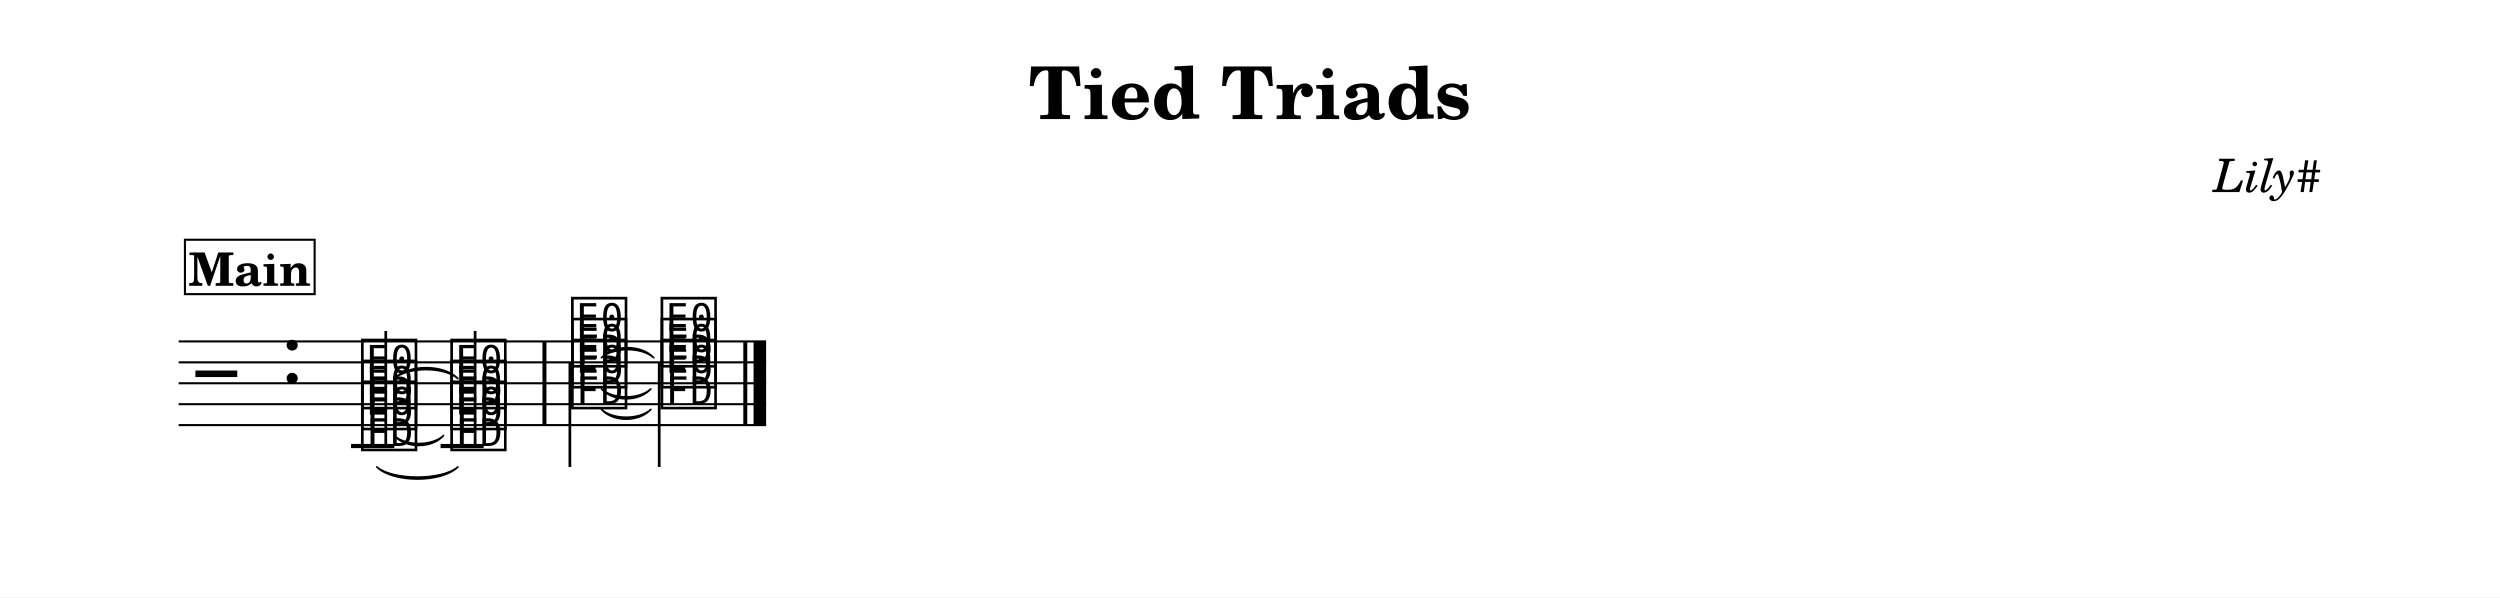
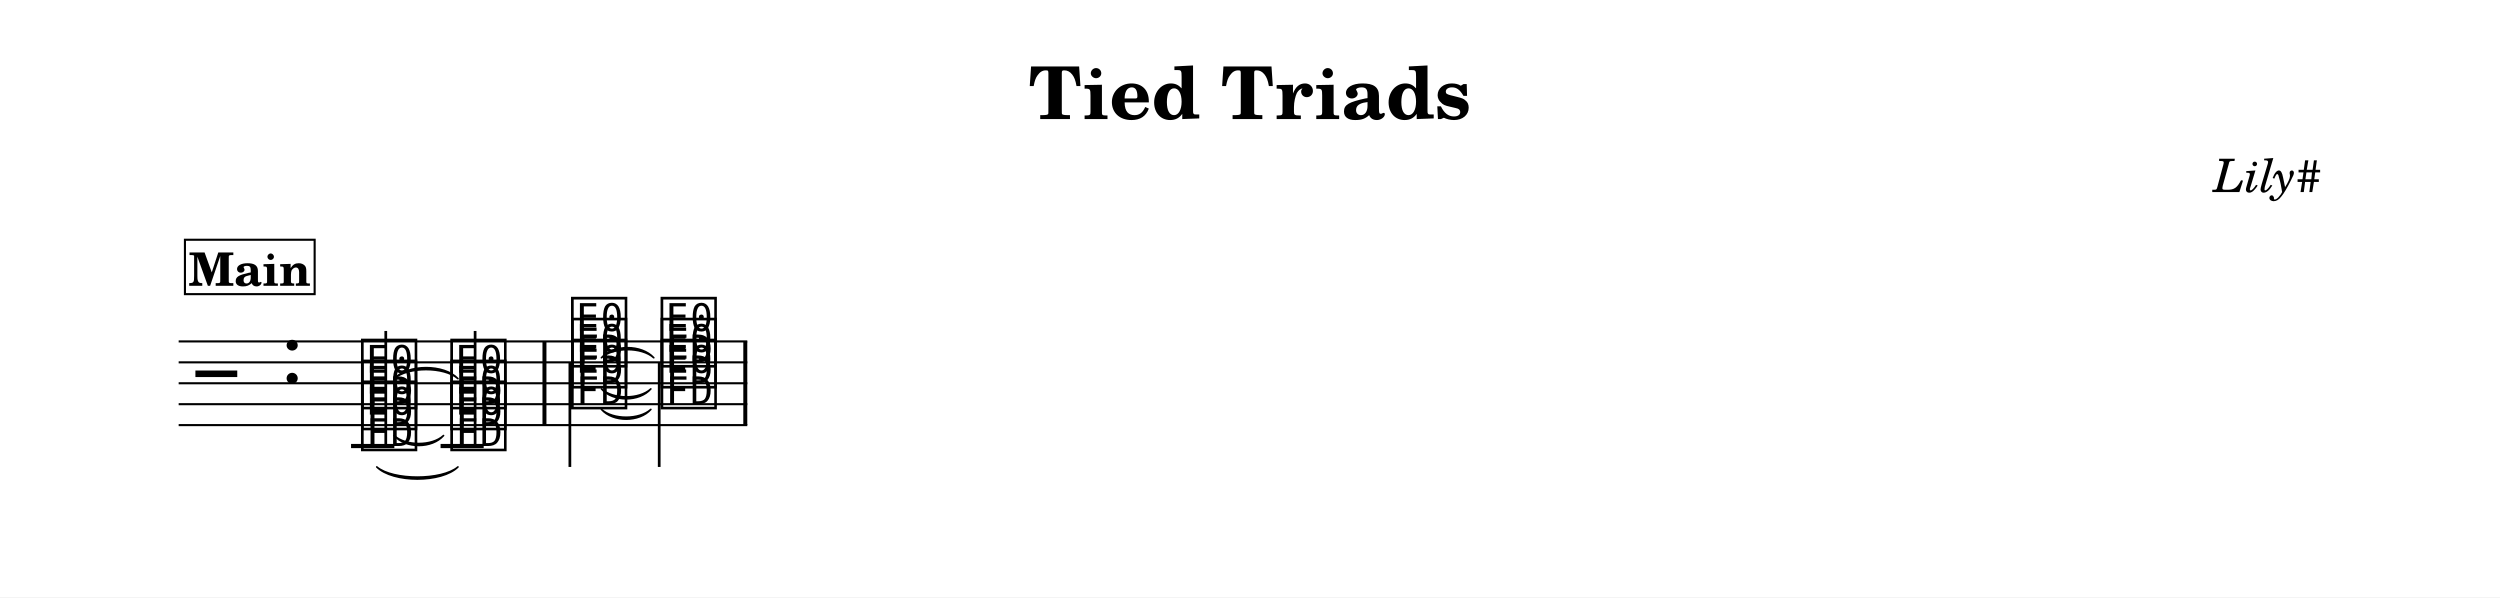
<svg xmlns="http://www.w3.org/2000/svg" width="1195.0" height="285.5" viewBox="0 0 119.50 28.55" font-family="TeX Gyre Schola, serif">
  <style>
  @font-face { font-family: 'Emmentaler'; src: local('Emmentaler'); }
  .music { font-family: 'Emmentaler', serif; }
</style>
  <rect x="0" y="0" width="119.50" height="28.55" fill="#FFFFFF" />
  <text x="59.75" y="5.69" font-size="3.49" font-weight="bold" text-anchor="middle" data-pos="3081">Tied Triads</text>
  <text x="110.97" y="9.18" font-size="2.20" font-style="italic" text-anchor="end" data-pos="3104">Lily#</text>
  <g transform="translate(8.54,0.00) scale(1,1)">
-     <line x1="0.00" y1="16.32" x2="28.08" y2="16.32" stroke="#000000" stroke-width="0.100" />
-     <line x1="0.00" y1="17.32" x2="28.08" y2="17.32" stroke="#000000" stroke-width="0.100" />
-     <line x1="0.00" y1="18.32" x2="28.08" y2="18.32" stroke="#000000" stroke-width="0.100" />
-     <line x1="0.00" y1="19.32" x2="28.08" y2="19.32" stroke="#000000" stroke-width="0.100" />
-     <line x1="0.00" y1="20.32" x2="28.08" y2="20.32" stroke="#000000" stroke-width="0.100" />
+     <line x1="0.00" y1="16.32" x2="27.18" y2="16.32" stroke="#000000" stroke-width="0.100" />
+     <line x1="0.00" y1="17.32" x2="27.18" y2="17.32" stroke="#000000" stroke-width="0.100" />
+     <line x1="0.00" y1="18.32" x2="27.18" y2="18.32" stroke="#000000" stroke-width="0.100" />
+     <line x1="0.00" y1="19.32" x2="27.18" y2="19.32" stroke="#000000" stroke-width="0.100" />
+     <line x1="0.00" y1="20.32" x2="27.18" y2="20.32" stroke="#000000" stroke-width="0.100" />
    <text class="music" x="0.80" y="19.32" font-size="4.00" data-pos="3149"></text>
    <text class="music" x="4.88" y="18.32" font-size="4.00" data-pos="3112"></text>
    <line x1="8.24" y1="21.32" x2="10.31" y2="21.32" stroke="#000000" stroke-width="0.200" />
    <line x1="12.52" y1="21.32" x2="14.58" y2="21.32" stroke="#000000" stroke-width="0.200" />
    <text class="music" x="8.59" y="21.32" font-size="4.00" data-pos="3195"></text>
    <text class="music" x="8.59" y="20.32" font-size="4.00" data-pos="3197"></text>
    <text class="music" x="8.59" y="19.32" font-size="4.00" data-pos="3199"></text>
    <line x1="9.90" y1="21.32" x2="9.90" y2="15.82" stroke="#000000" stroke-width="0.130" />
    <text class="music" x="12.86" y="21.32" font-size="4.00" data-pos="3206"></text>
    <text class="music" x="12.86" y="20.32" font-size="4.00" data-pos="3208"></text>
    <text class="music" x="12.86" y="19.32" font-size="4.00" data-pos="3210"></text>
    <line x1="14.17" y1="21.32" x2="14.17" y2="15.82" stroke="#000000" stroke-width="0.130" />
    <text class="music" x="18.63" y="19.32" font-size="4.00" data-pos="3221"></text>
    <text class="music" x="18.63" y="18.32" font-size="4.00" data-pos="3223"></text>
    <text class="music" x="18.63" y="17.32" font-size="4.00" data-pos="3225"></text>
    <line x1="18.70" y1="17.32" x2="18.70" y2="22.32" stroke="#000000" stroke-width="0.130" />
    <text class="music" x="22.91" y="19.32" font-size="4.00" data-pos="3233"></text>
    <text class="music" x="22.91" y="18.32" font-size="4.00" data-pos="3235"></text>
    <text class="music" x="22.91" y="17.32" font-size="4.00" data-pos="3237"></text>
    <line x1="22.97" y1="17.32" x2="22.97" y2="22.32" stroke="#000000" stroke-width="0.130" />
    <rect x="17.39" y="16.32" width="0.19" height="4.00" data-pos="3214" />
    <rect x="26.99" y="16.32" width="0.19" height="4.00" data-pos="3242" />
-     <rect x="27.48" y="16.32" width="0.60" height="4.00" data-pos="3242" />
    <path d="M 9.47,22.32 C 10.24,22.97 12.58,22.97 13.35,22.32 C 12.58,23.09 10.24,23.09 9.47,22.32 Z" stroke="#000000" stroke-width="0.08" stroke-linecap="round" stroke-linejoin="round" />
    <path d="M 10.30,20.82 C 10.85,21.33 12.11,21.33 12.66,20.82 C 12.11,21.45 10.85,21.45 10.30,20.82 Z" stroke="#000000" stroke-width="0.08" stroke-linecap="round" stroke-linejoin="round" />
    <path d="M 10.30,18.10 C 10.96,17.40 12.69,17.40 13.35,18.10 C 12.69,17.52 10.96,17.52 10.30,18.10 Z" stroke="#000000" stroke-width="0.08" stroke-linecap="round" stroke-linejoin="round" />
    <path d="M 20.21,19.57 C 20.76,20.07 22.02,20.07 22.57,19.57 C 22.02,20.19 20.76,20.19 20.21,19.57 Z" stroke="#000000" stroke-width="0.08" stroke-linecap="round" stroke-linejoin="round" />
    <path d="M 20.21,18.59 C 20.76,19.10 22.02,19.10 22.57,18.59 C 22.02,19.22 20.76,19.22 20.21,18.59 Z" stroke="#000000" stroke-width="0.08" stroke-linecap="round" stroke-linejoin="round" />
    <path d="M 20.21,17.10 C 20.78,16.46 22.13,16.46 22.71,17.10 C 22.13,16.58 20.78,16.58 20.21,17.10 Z" stroke="#000000" stroke-width="0.08" stroke-linecap="round" stroke-linejoin="round" />
    <rect x="0.30" y="11.46" width="6.20" height="2.60" fill="#FFFFFF" stroke="#000000" stroke-width="0.100" data-pos="3164" />
    <text x="3.40" y="13.66" font-size="2.20" font-weight="bold" text-anchor="middle" data-pos="3164">Main</text>
  </g>
</svg>
